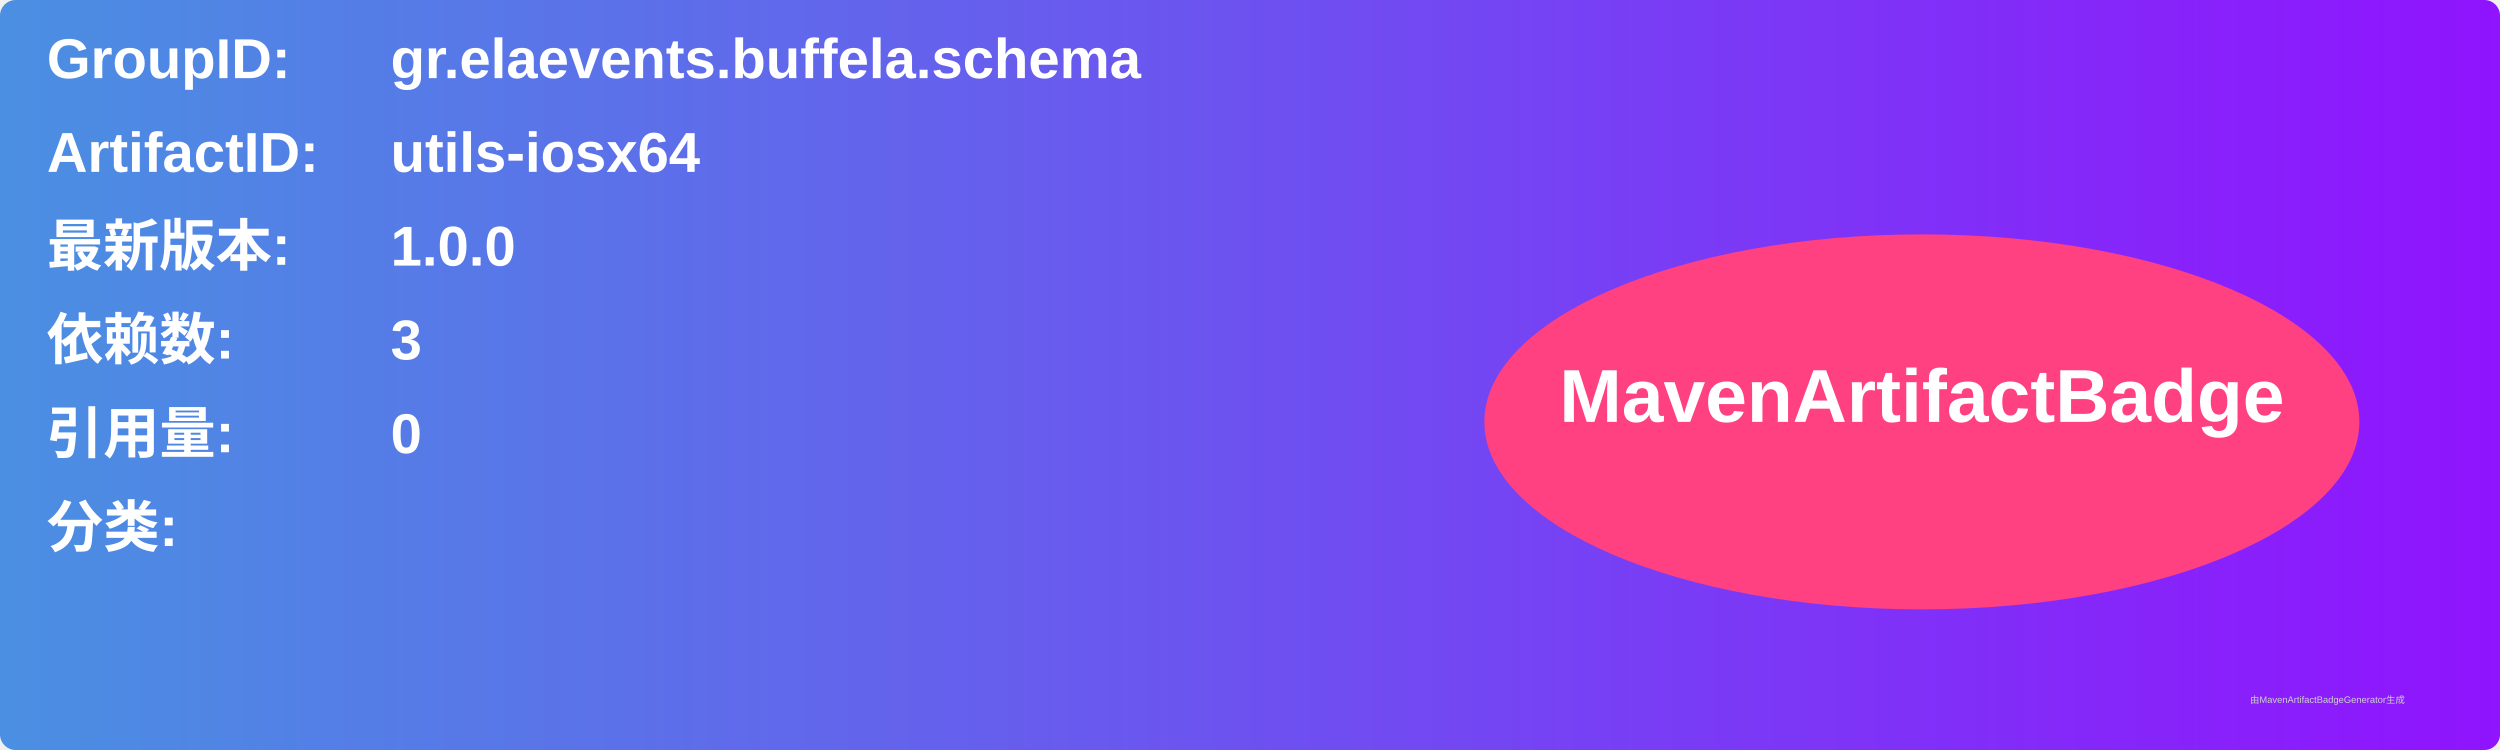
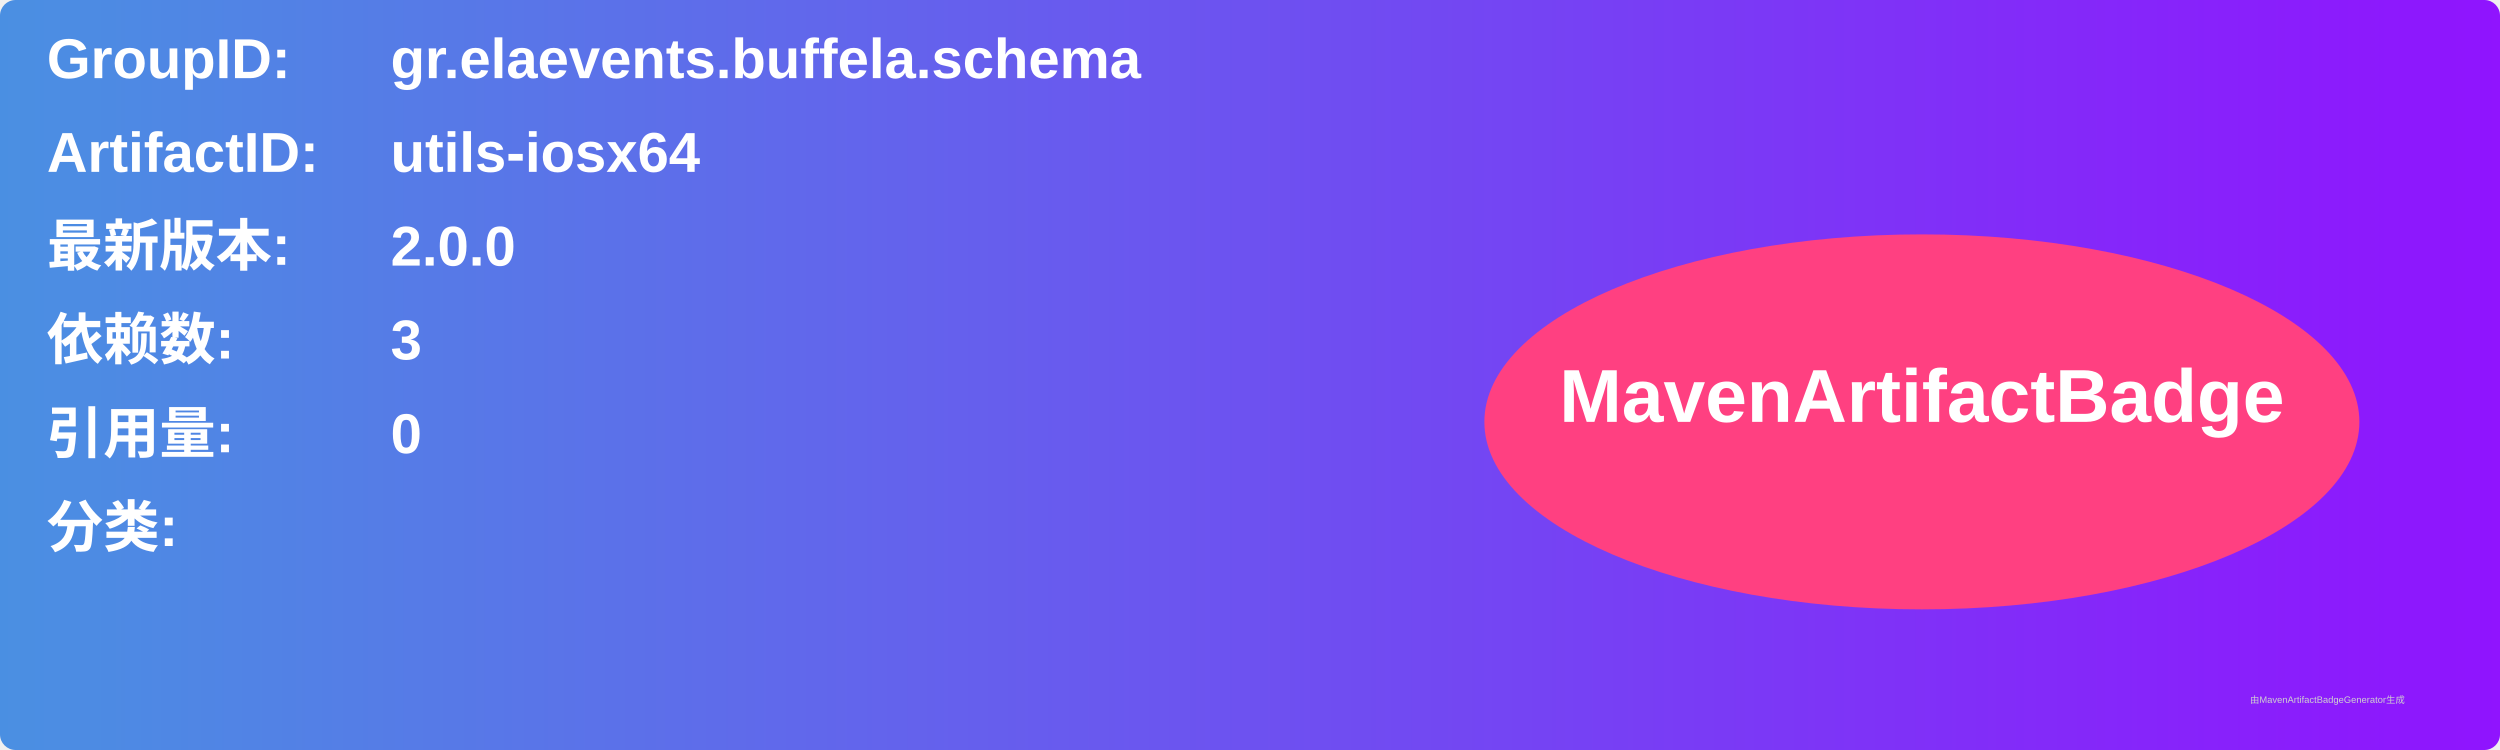
<svg xmlns="http://www.w3.org/2000/svg" width="800" height="240" viewBox="0 0 800 240">
  <linearGradient id="grad" x1="0%" y1="0%" x2="100%" y2="0%">
    <stop offset="0%" stop-color="#4a90e2" />
    <stop offset="100%" stop-color="#9013fe" />
  </linearGradient>
  <rect width="100%" height="100%" rx="5" ry="5" fill="url(#grad)" />
  <g transform="translate(15, 15)">
    <text x="0" y="10" font-family="Arial" font-size="18" fill="white" font-weight="bold" width="260">GroupID:</text>
    <text x="110" y="10" font-family="Arial" font-size="18" fill="white" font-weight="bold" width="460">gr.elaevents.buffela.schema</text>
    <text x="0" y="40" font-family="Arial" font-size="18" fill="white" font-weight="bold" width="260">ArtifactID:</text>
    <text x="110" y="40" font-family="Arial" font-size="18" fill="white" font-weight="bold" width="460">utils-iosx64</text>
    <text x="0" y="70" font-family="Arial" font-size="18" fill="white" font-weight="bold">最新版本:</text>
    <text x="110" y="70" font-family="Arial" font-size="18" fill="white" font-weight="bold">
-       <tspan font-weight="bold">1.0.0</tspan>
+       <tspan font-weight="bold">2.0.0</tspan>
    </text>
    <text x="0" y="100" font-family="Arial" font-size="18" fill="white" font-weight="bold">依赖数: </text>
    <text x="110" y="100" font-family="Arial" font-size="18" fill="white">
      <tspan font-weight="bold">3</tspan>
    </text>
    <text x="0" y="130" font-family="Arial" font-size="18" fill="white" font-weight="bold">引用量: </text>
    <text x="110" y="130" font-family="Arial" font-size="18" fill="white">
      <tspan font-weight="bold">0</tspan>
    </text>
    <text x="0" y="160" font-family="Arial" font-size="18" fill="white" font-weight="bold">分类:</text>
    <text x="10" y="190" font-family="Arial" font-size="10" fill="white">
      <tspan font-weight="bold" />
    </text>
    <ellipse cx="600" cy="120" rx="140" ry="60" fill="#ff4081" />
    <text x="600" y="120" text-anchor="middle" font-family="Arial" font-size="24" fill="white" font-weight="bold">MavenArtifactBadge</text>
  </g>
  <text x="720" y="225" font-family="Arial" font-size="3" fill="#d0d0d0">由MavenArtifactBadgeGenerator生成</text>
</svg>
